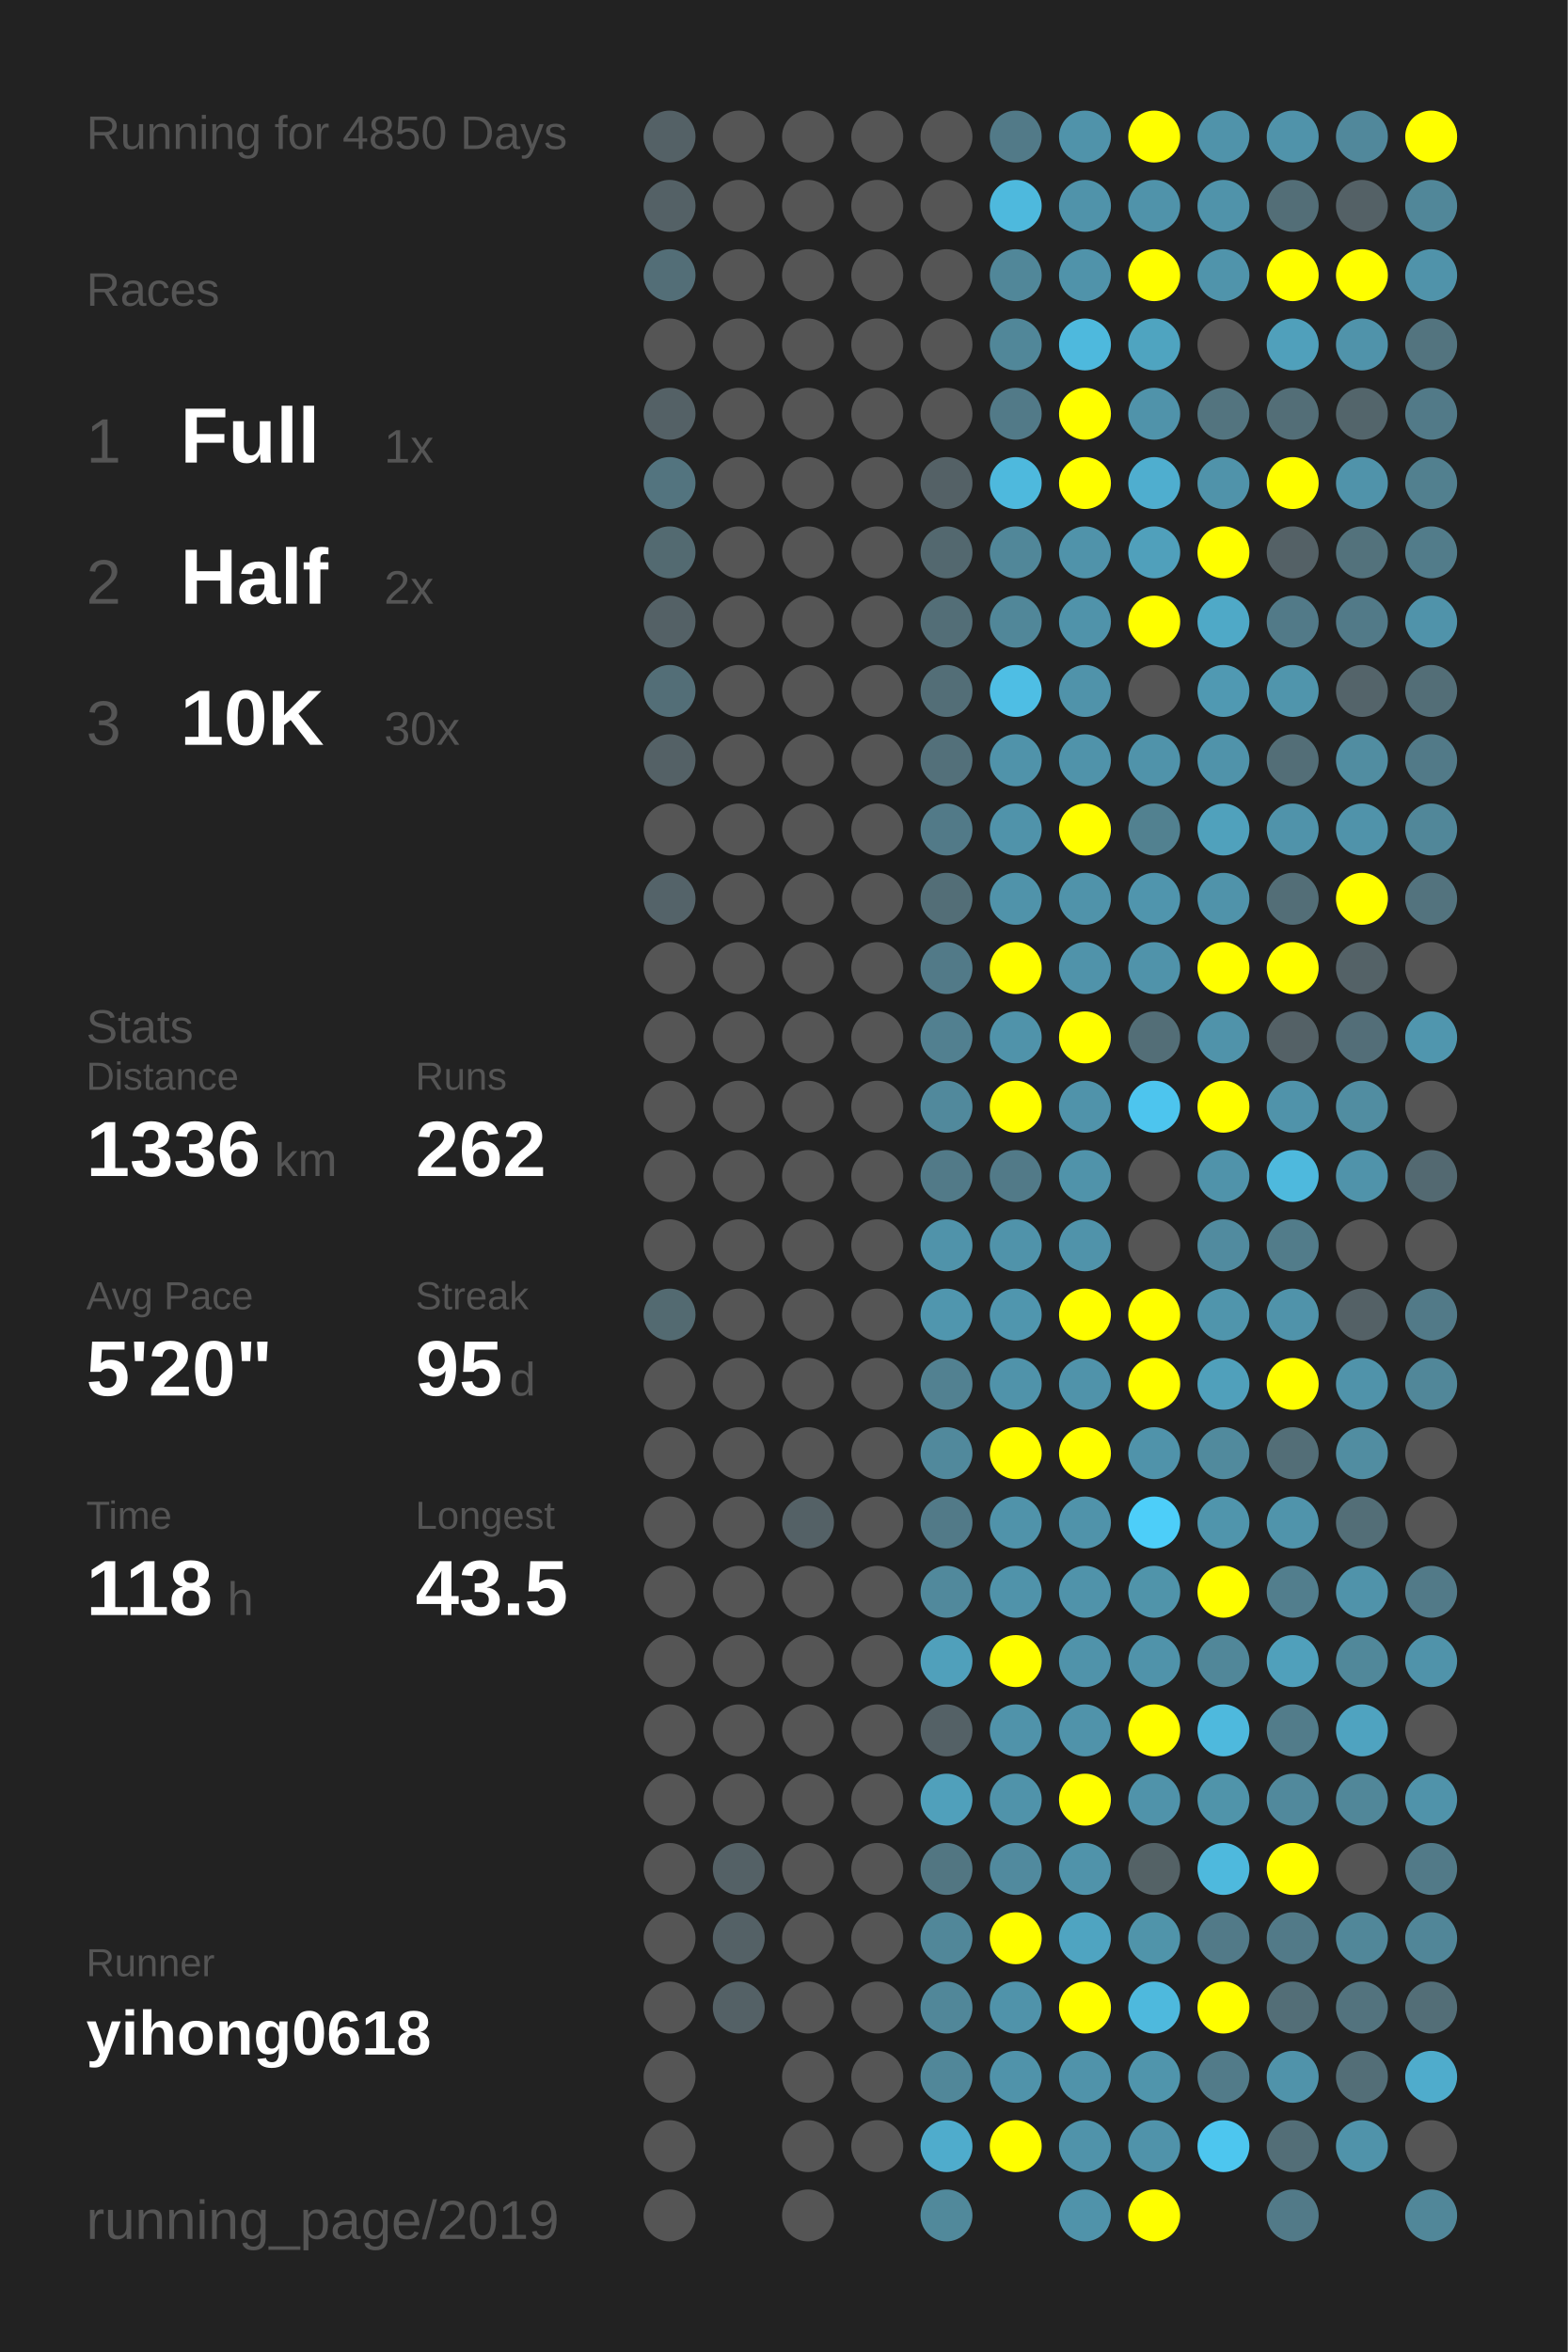
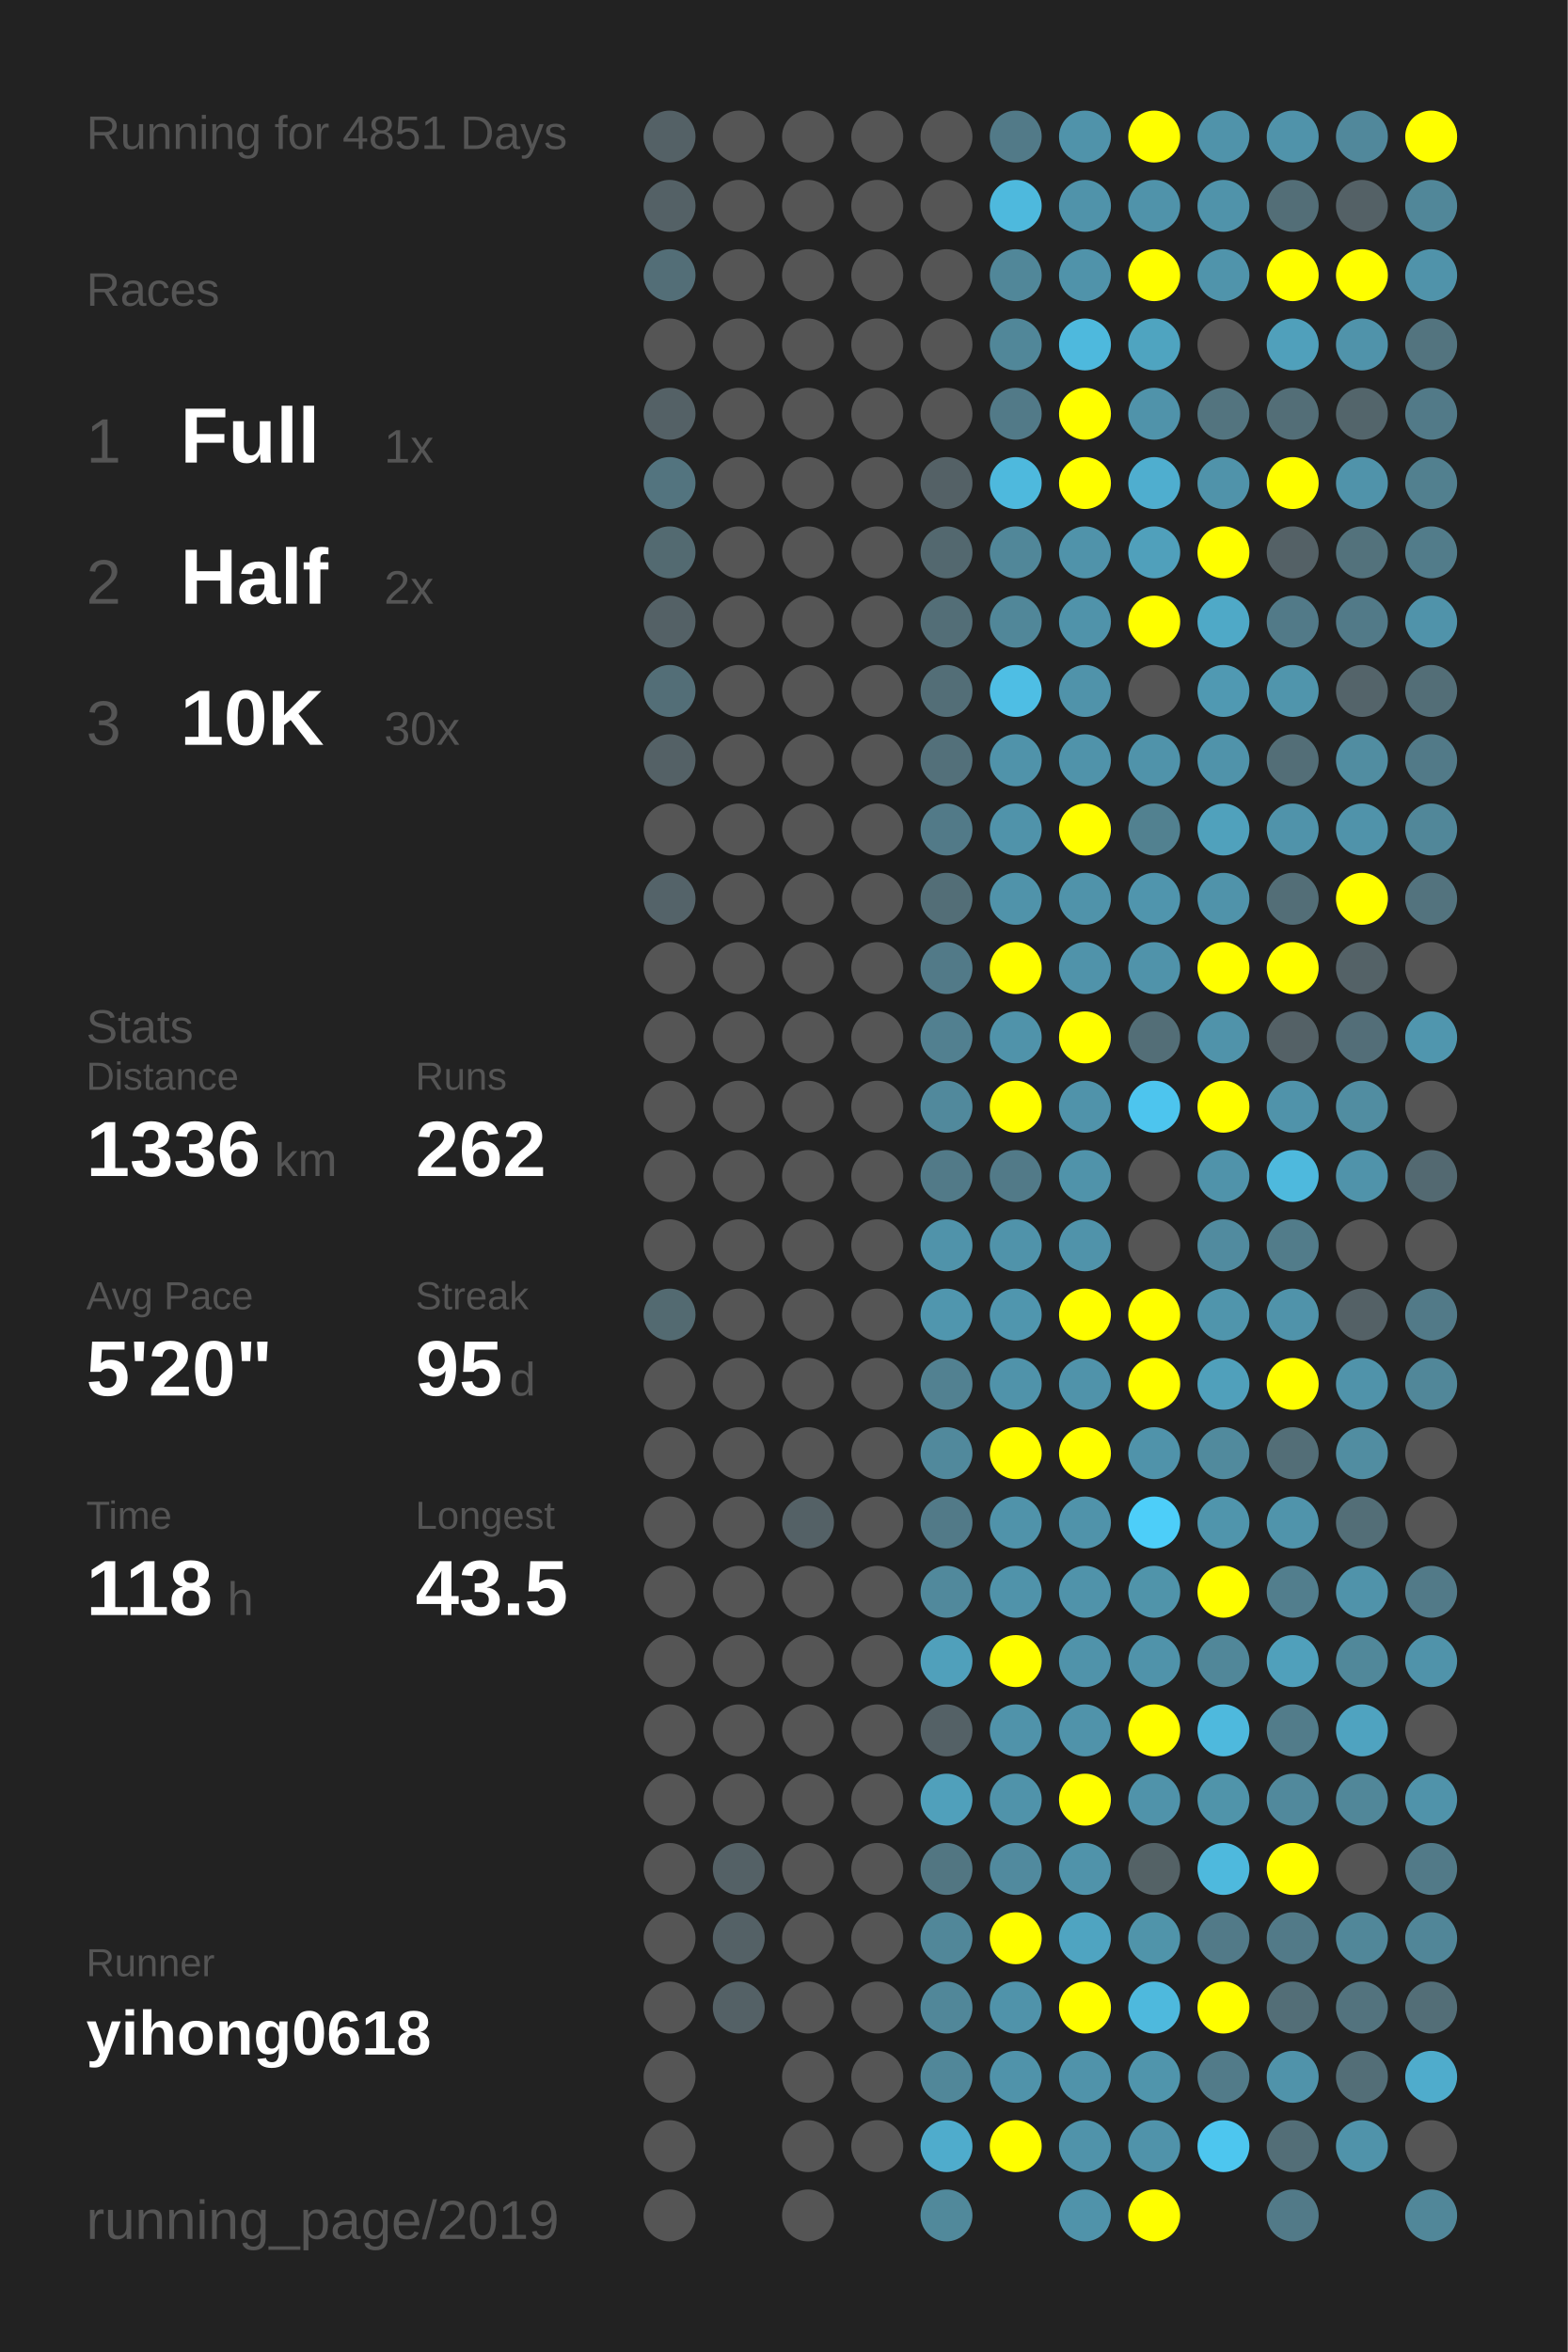
<svg xmlns="http://www.w3.org/2000/svg" baseProfile="full" height="300mm" version="1.1" viewBox="0,0,200,300" width="200mm">
  <defs />
  <rect fill="#222222" height="300" width="200" x="0" y="0" />
-   <text fill="#555555" style="font-size:6px; font-family:Arial;" x="11" y="19">Running for 4850 Days</text>
+   <text fill="#555555" style="font-size:6px; font-family:Arial;" x="11" y="19">Running for 4851 Days</text>
  <text fill="#555555" style="font-size:6px; font-family:Arial;" x="11" y="39">Races</text>
  <text fill="#555555" style="font-size:8px; font-family:Arial;" x="11" y="59">1</text>
  <text fill="#FFFFFF" style="font-size:10px; font-family:Arial; font-weight:bold;" x="23" y="59">Full</text>
  <text fill="#555555" style="font-size:6px; font-family:Arial;" x="49" y="59">1x</text>
  <text fill="#555555" style="font-size:8px; font-family:Arial;" x="11" y="77">2</text>
  <text fill="#FFFFFF" style="font-size:10px; font-family:Arial; font-weight:bold;" x="23" y="77">Half</text>
  <text fill="#555555" style="font-size:6px; font-family:Arial;" x="49" y="77">2x</text>
  <text fill="#555555" style="font-size:8px; font-family:Arial;" x="11" y="95">3</text>
  <text fill="#FFFFFF" style="font-size:10px; font-family:Arial; font-weight:bold;" x="23" y="95">10K</text>
  <text fill="#555555" style="font-size:6px; font-family:Arial;" x="49" y="95">30x</text>
  <text fill="#555555" style="font-size:6px; font-family:Arial;" x="11" y="133">Stats</text>
  <text fill="#555555" style="font-size:5px; font-family:Arial;" x="11" y="139">Distance</text>
  <text fill="#FFFFFF" style="font-size:10px; font-family:Arial; font-weight:bold;" x="11" y="150">1336</text>
  <text fill="#555555" style="font-size:6px; font-family:Arial;" x="35" y="150">km</text>
  <text fill="#555555" style="font-size:5px; font-family:Arial;" x="53" y="139">Runs</text>
  <text fill="#FFFFFF" style="font-size:10px; font-family:Arial; font-weight:bold;" x="53" y="150">262</text>
  <text fill="#555555" style="font-size:5px; font-family:Arial;" x="11" y="167">Avg Pace</text>
  <text fill="#FFFFFF" style="font-size:10px; font-family:Arial; font-weight:bold;" x="11" y="178">5'20"</text>
  <text fill="#555555" style="font-size:5px; font-family:Arial;" x="53" y="167">Streak</text>
  <text fill="#FFFFFF" style="font-size:10px; font-family:Arial; font-weight:bold;" x="53" y="178">95</text>
  <text fill="#555555" style="font-size:6px; font-family:Arial;" x="65" y="178">d</text>
  <text fill="#555555" style="font-size:5px; font-family:Arial;" x="11" y="195">Time</text>
  <text fill="#FFFFFF" style="font-size:10px; font-family:Arial; font-weight:bold;" x="11" y="206">118</text>
  <text fill="#555555" style="font-size:6px; font-family:Arial;" x="29" y="206">h</text>
  <text fill="#555555" style="font-size:5px; font-family:Arial;" x="53" y="195">Longest</text>
  <text fill="#FFFFFF" style="font-size:10px; font-family:Arial; font-weight:bold;" x="53" y="206">43.5</text>
  <text fill="#555555" style="font-size:5px; font-family:Arial;" x="11" y="252.065">Runner</text>
  <text fill="#FFFFFF" style="font-size:8px; font-family:Arial; font-weight:bold;" x="11" y="262.065">yihong0618</text>
  <text fill="#555555" style="font-size:7px; font-family:Arial;" x="11" y="285.581">running_page/2019</text>
  <circle cx="85.417" cy="17.419" fill="#546166" r="3.312" />
  <circle cx="85.417" cy="26.258" fill="#546166" r="3.312" />
  <circle cx="85.417" cy="35.097" fill="#536e77" r="3.312" />
  <circle cx="85.417" cy="43.935" fill="#555555" r="3.312" />
  <circle cx="85.417" cy="52.774" fill="#546166" r="3.312" />
  <circle cx="85.417" cy="61.613" fill="#53747f" r="3.312" />
  <circle cx="85.417" cy="70.452" fill="#536a71" r="3.312" />
  <circle cx="85.417" cy="79.29" fill="#546166" r="3.312" />
  <circle cx="85.417" cy="88.129" fill="#536e77" r="3.312" />
  <circle cx="85.417" cy="96.968" fill="#546166" r="3.312" />
  <circle cx="85.417" cy="105.806" fill="#555555" r="3.312" />
  <circle cx="85.417" cy="114.645" fill="#546369" r="3.312" />
  <circle cx="85.417" cy="123.484" fill="#555555" r="3.312" />
  <circle cx="85.417" cy="132.323" fill="#555555" r="3.312" />
  <circle cx="85.417" cy="141.161" fill="#555555" r="3.312" />
  <circle cx="85.417" cy="150" fill="#555555" r="3.312" />
  <circle cx="85.417" cy="158.839" fill="#555555" r="3.312" />
  <circle cx="85.417" cy="167.677" fill="#536a71" r="3.312" />
  <circle cx="85.417" cy="176.516" fill="#555555" r="3.312" />
  <circle cx="85.417" cy="185.355" fill="#555555" r="3.312" />
  <circle cx="85.417" cy="194.194" fill="#555555" r="3.312" />
  <circle cx="85.417" cy="203.032" fill="#555555" r="3.312" />
  <circle cx="85.417" cy="211.871" fill="#555555" r="3.312" />
  <circle cx="85.417" cy="220.71" fill="#555555" r="3.312" />
  <circle cx="85.417" cy="229.548" fill="#555555" r="3.312" />
  <circle cx="85.417" cy="238.387" fill="#555555" r="3.312" />
  <circle cx="85.417" cy="247.226" fill="#555555" r="3.312" />
  <circle cx="85.417" cy="256.065" fill="#555555" r="3.312" />
  <circle cx="85.417" cy="264.903" fill="#555555" r="3.312" />
  <circle cx="85.417" cy="273.742" fill="#555555" r="3.312" />
  <circle cx="85.417" cy="282.581" fill="#555555" r="3.312" />
  <circle cx="94.25" cy="17.419" fill="#555555" r="3.312" />
  <circle cx="94.25" cy="26.258" fill="#555555" r="3.312" />
  <circle cx="94.25" cy="35.097" fill="#555555" r="3.312" />
  <circle cx="94.25" cy="43.935" fill="#555555" r="3.312" />
  <circle cx="94.25" cy="52.774" fill="#555555" r="3.312" />
  <circle cx="94.25" cy="61.613" fill="#555555" r="3.312" />
  <circle cx="94.25" cy="70.452" fill="#555555" r="3.312" />
  <circle cx="94.25" cy="79.29" fill="#555555" r="3.312" />
  <circle cx="94.25" cy="88.129" fill="#555555" r="3.312" />
  <circle cx="94.25" cy="96.968" fill="#555555" r="3.312" />
  <circle cx="94.25" cy="105.806" fill="#555555" r="3.312" />
  <circle cx="94.25" cy="114.645" fill="#555555" r="3.312" />
  <circle cx="94.25" cy="123.484" fill="#555555" r="3.312" />
  <circle cx="94.25" cy="132.323" fill="#555555" r="3.312" />
  <circle cx="94.25" cy="141.161" fill="#555555" r="3.312" />
  <circle cx="94.25" cy="150" fill="#555555" r="3.312" />
  <circle cx="94.25" cy="158.839" fill="#555555" r="3.312" />
  <circle cx="94.25" cy="167.677" fill="#555555" r="3.312" />
  <circle cx="94.25" cy="176.516" fill="#555555" r="3.312" />
  <circle cx="94.25" cy="185.355" fill="#555555" r="3.312" />
  <circle cx="94.25" cy="194.194" fill="#555555" r="3.312" />
  <circle cx="94.25" cy="203.032" fill="#555555" r="3.312" />
  <circle cx="94.25" cy="211.871" fill="#555555" r="3.312" />
  <circle cx="94.25" cy="220.71" fill="#555555" r="3.312" />
  <circle cx="94.25" cy="229.548" fill="#555555" r="3.312" />
  <circle cx="94.25" cy="238.387" fill="#546166" r="3.312" />
  <circle cx="94.25" cy="247.226" fill="#546166" r="3.312" />
  <circle cx="94.25" cy="256.065" fill="#546166" r="3.312" />
  <circle cx="103.083" cy="17.419" fill="#555555" r="3.312" />
  <circle cx="103.083" cy="26.258" fill="#555555" r="3.312" />
  <circle cx="103.083" cy="35.097" fill="#555555" r="3.312" />
  <circle cx="103.083" cy="43.935" fill="#555555" r="3.312" />
  <circle cx="103.083" cy="52.774" fill="#555555" r="3.312" />
  <circle cx="103.083" cy="61.613" fill="#555555" r="3.312" />
  <circle cx="103.083" cy="70.452" fill="#555555" r="3.312" />
  <circle cx="103.083" cy="79.29" fill="#555555" r="3.312" />
  <circle cx="103.083" cy="88.129" fill="#555555" r="3.312" />
  <circle cx="103.083" cy="96.968" fill="#555555" r="3.312" />
  <circle cx="103.083" cy="105.806" fill="#555555" r="3.312" />
  <circle cx="103.083" cy="114.645" fill="#555555" r="3.312" />
  <circle cx="103.083" cy="123.484" fill="#555555" r="3.312" />
  <circle cx="103.083" cy="132.323" fill="#555555" r="3.312" />
  <circle cx="103.083" cy="141.161" fill="#555555" r="3.312" />
  <circle cx="103.083" cy="150" fill="#555555" r="3.312" />
  <circle cx="103.083" cy="158.839" fill="#555555" r="3.312" />
  <circle cx="103.083" cy="167.677" fill="#555555" r="3.312" />
  <circle cx="103.083" cy="176.516" fill="#555555" r="3.312" />
  <circle cx="103.083" cy="185.355" fill="#555555" r="3.312" />
  <circle cx="103.083" cy="194.194" fill="#546166" r="3.312" />
  <circle cx="103.083" cy="203.032" fill="#555555" r="3.312" />
  <circle cx="103.083" cy="211.871" fill="#555555" r="3.312" />
  <circle cx="103.083" cy="220.71" fill="#555555" r="3.312" />
  <circle cx="103.083" cy="229.548" fill="#555555" r="3.312" />
  <circle cx="103.083" cy="238.387" fill="#555555" r="3.312" />
  <circle cx="103.083" cy="247.226" fill="#555555" r="3.312" />
  <circle cx="103.083" cy="256.065" fill="#555555" r="3.312" />
  <circle cx="103.083" cy="264.903" fill="#555555" r="3.312" />
  <circle cx="103.083" cy="273.742" fill="#555555" r="3.312" />
  <circle cx="103.083" cy="282.581" fill="#555555" r="3.312" />
  <circle cx="111.917" cy="17.419" fill="#555555" r="3.312" />
  <circle cx="111.917" cy="26.258" fill="#555555" r="3.312" />
  <circle cx="111.917" cy="35.097" fill="#555555" r="3.312" />
  <circle cx="111.917" cy="43.935" fill="#555555" r="3.312" />
  <circle cx="111.917" cy="52.774" fill="#555555" r="3.312" />
  <circle cx="111.917" cy="61.613" fill="#555555" r="3.312" />
  <circle cx="111.917" cy="70.452" fill="#555555" r="3.312" />
  <circle cx="111.917" cy="79.29" fill="#555555" r="3.312" />
  <circle cx="111.917" cy="88.129" fill="#555555" r="3.312" />
  <circle cx="111.917" cy="96.968" fill="#555555" r="3.312" />
  <circle cx="111.917" cy="105.806" fill="#555555" r="3.312" />
  <circle cx="111.917" cy="114.645" fill="#555555" r="3.312" />
  <circle cx="111.917" cy="123.484" fill="#555555" r="3.312" />
  <circle cx="111.917" cy="132.323" fill="#555555" r="3.312" />
  <circle cx="111.917" cy="141.161" fill="#555555" r="3.312" />
  <circle cx="111.917" cy="150" fill="#555555" r="3.312" />
  <circle cx="111.917" cy="158.839" fill="#555555" r="3.312" />
  <circle cx="111.917" cy="167.677" fill="#555555" r="3.312" />
  <circle cx="111.917" cy="176.516" fill="#555555" r="3.312" />
  <circle cx="111.917" cy="185.355" fill="#555555" r="3.312" />
  <circle cx="111.917" cy="194.194" fill="#555555" r="3.312" />
  <circle cx="111.917" cy="203.032" fill="#555555" r="3.312" />
  <circle cx="111.917" cy="211.871" fill="#555555" r="3.312" />
  <circle cx="111.917" cy="220.71" fill="#555555" r="3.312" />
  <circle cx="111.917" cy="229.548" fill="#555555" r="3.312" />
  <circle cx="111.917" cy="238.387" fill="#555555" r="3.312" />
  <circle cx="111.917" cy="247.226" fill="#555555" r="3.312" />
  <circle cx="111.917" cy="256.065" fill="#555555" r="3.312" />
  <circle cx="111.917" cy="264.903" fill="#555555" r="3.312" />
  <circle cx="111.917" cy="273.742" fill="#555555" r="3.312" />
  <circle cx="120.75" cy="17.419" fill="#555555" r="3.312" />
  <circle cx="120.75" cy="26.258" fill="#555555" r="3.312" />
  <circle cx="120.75" cy="35.097" fill="#555555" r="3.312" />
  <circle cx="120.75" cy="43.935" fill="#555555" r="3.312" />
  <circle cx="120.75" cy="52.774" fill="#555555" r="3.312" />
  <circle cx="120.75" cy="61.613" fill="#546166" r="3.312" />
  <circle cx="120.75" cy="70.452" fill="#53686f" r="3.312" />
  <circle cx="120.75" cy="79.29" fill="#536e77" r="3.312" />
  <circle cx="120.75" cy="88.129" fill="#536e77" r="3.312" />
  <circle cx="120.75" cy="96.968" fill="#53707a" r="3.312" />
  <circle cx="120.75" cy="105.806" fill="#527a88" r="3.312" />
  <circle cx="120.75" cy="114.645" fill="#536e77" r="3.312" />
  <circle cx="120.75" cy="123.484" fill="#527a88" r="3.312" />
  <circle cx="120.75" cy="132.323" fill="#528090" r="3.312" />
  <circle cx="120.75" cy="141.161" fill="#51899c" r="3.312" />
  <circle cx="120.75" cy="150" fill="#527a88" r="3.312" />
  <circle cx="120.75" cy="158.839" fill="#5093aa" r="3.312" />
  <circle cx="120.75" cy="167.677" fill="#5096ae" r="3.312" />
  <circle cx="120.75" cy="176.516" fill="#528191" r="3.312" />
  <circle cx="120.75" cy="185.355" fill="#51899c" r="3.312" />
  <circle cx="120.75" cy="194.194" fill="#527a88" r="3.312" />
  <circle cx="120.75" cy="203.032" fill="#51899c" r="3.312" />
  <circle cx="120.75" cy="211.871" fill="#50a0bb" r="3.312" />
  <circle cx="120.75" cy="220.71" fill="#546166" r="3.312" />
  <circle cx="120.75" cy="229.548" fill="#50a0bb" r="3.312" />
  <circle cx="120.75" cy="238.387" fill="#527682" r="3.312" />
  <circle cx="120.75" cy="247.226" fill="#518799" r="3.312" />
  <circle cx="120.75" cy="256.065" fill="#518799" r="3.312" />
  <circle cx="120.75" cy="264.903" fill="#518799" r="3.312" />
  <circle cx="120.75" cy="273.742" fill="#4faccc" r="3.312" />
  <circle cx="120.75" cy="282.581" fill="#51899b" r="3.312" />
  <circle cx="129.583" cy="17.419" fill="#527a88" r="3.312" />
  <circle cx="129.583" cy="26.258" fill="#4eb9dd" r="3.312" />
  <circle cx="129.583" cy="35.097" fill="#518799" r="3.312" />
  <circle cx="129.583" cy="43.935" fill="#518799" r="3.312" />
  <circle cx="129.583" cy="52.774" fill="#527a88" r="3.312" />
  <circle cx="129.583" cy="61.613" fill="#4eb9dd" r="3.312" />
  <circle cx="129.583" cy="70.452" fill="#518799" r="3.312" />
  <circle cx="129.583" cy="79.29" fill="#518799" r="3.312" />
  <circle cx="129.583" cy="88.129" fill="#4ebee4" r="3.312" />
  <circle cx="129.583" cy="96.968" fill="#5093aa" r="3.312" />
  <circle cx="129.583" cy="105.806" fill="#5093aa" r="3.312" />
  <circle cx="129.583" cy="114.645" fill="#5093aa" r="3.312" />
  <circle cx="129.583" cy="123.484" fill="#FFFF00" r="3.312" />
  <circle cx="129.583" cy="132.323" fill="#5093aa" r="3.312" />
  <circle cx="129.583" cy="141.161" fill="#FFFF00" r="3.312" />
  <circle cx="129.583" cy="150" fill="#527a88" r="3.312" />
  <circle cx="129.583" cy="158.839" fill="#5093aa" r="3.312" />
  <circle cx="129.583" cy="167.677" fill="#5096ae" r="3.312" />
  <circle cx="129.583" cy="176.516" fill="#5093aa" r="3.312" />
  <circle cx="129.583" cy="185.355" fill="#FFFF00" r="3.312" />
  <circle cx="129.583" cy="194.194" fill="#5093aa" r="3.312" />
  <circle cx="129.583" cy="203.032" fill="#5093aa" r="3.312" />
  <circle cx="129.583" cy="211.871" fill="#FFFF00" r="3.312" />
  <circle cx="129.583" cy="220.71" fill="#5093aa" r="3.312" />
  <circle cx="129.583" cy="229.548" fill="#5093aa" r="3.312" />
  <circle cx="129.583" cy="238.387" fill="#518a9e" r="3.312" />
  <circle cx="129.583" cy="247.226" fill="#FFFF00" r="3.312" />
  <circle cx="129.583" cy="256.065" fill="#5093aa" r="3.312" />
  <circle cx="129.583" cy="264.903" fill="#5093aa" r="3.312" />
  <circle cx="129.583" cy="273.742" fill="#FFFF00" r="3.312" />
  <circle cx="138.417" cy="17.419" fill="#5093aa" r="3.312" />
  <circle cx="138.417" cy="26.258" fill="#5093aa" r="3.312" />
  <circle cx="138.417" cy="35.097" fill="#5093aa" r="3.312" />
  <circle cx="138.417" cy="43.935" fill="#4eb9dd" r="3.312" />
  <circle cx="138.417" cy="52.774" fill="#FFFF00" r="3.312" />
  <circle cx="138.417" cy="61.613" fill="#FFFF00" r="3.312" />
  <circle cx="138.417" cy="70.452" fill="#5093aa" r="3.312" />
  <circle cx="138.417" cy="79.29" fill="#5093aa" r="3.312" />
  <circle cx="138.417" cy="88.129" fill="#5093aa" r="3.312" />
  <circle cx="138.417" cy="96.968" fill="#5093aa" r="3.312" />
  <circle cx="138.417" cy="105.806" fill="#FFFF00" r="3.312" />
  <circle cx="138.417" cy="114.645" fill="#5093aa" r="3.312" />
  <circle cx="138.417" cy="123.484" fill="#5093aa" r="3.312" />
  <circle cx="138.417" cy="132.323" fill="#FFFF00" r="3.312" />
  <circle cx="138.417" cy="141.161" fill="#5093aa" r="3.312" />
  <circle cx="138.417" cy="150" fill="#5093aa" r="3.312" />
  <circle cx="138.417" cy="158.839" fill="#5093aa" r="3.312" />
  <circle cx="138.417" cy="167.677" fill="#FFFF00" r="3.312" />
  <circle cx="138.417" cy="176.516" fill="#5093aa" r="3.312" />
  <circle cx="138.417" cy="185.355" fill="#FFFF00" r="3.312" />
  <circle cx="138.417" cy="194.194" fill="#5093aa" r="3.312" />
  <circle cx="138.417" cy="203.032" fill="#5093aa" r="3.312" />
  <circle cx="138.417" cy="211.871" fill="#5093aa" r="3.312" />
  <circle cx="138.417" cy="220.71" fill="#5093aa" r="3.312" />
  <circle cx="138.417" cy="229.548" fill="#FFFF00" r="3.312" />
  <circle cx="138.417" cy="238.387" fill="#5093aa" r="3.312" />
  <circle cx="138.417" cy="247.226" fill="#4fa4c1" r="3.312" />
  <circle cx="138.417" cy="256.065" fill="#FFFF00" r="3.312" />
  <circle cx="138.417" cy="264.903" fill="#5093aa" r="3.312" />
  <circle cx="138.417" cy="273.742" fill="#5093aa" r="3.312" />
  <circle cx="138.417" cy="282.581" fill="#5093aa" r="3.312" />
  <circle cx="147.25" cy="17.419" fill="#FFFF00" r="3.312" />
  <circle cx="147.25" cy="26.258" fill="#5093aa" r="3.312" />
  <circle cx="147.25" cy="35.097" fill="#FFFF00" r="3.312" />
  <circle cx="147.25" cy="43.935" fill="#4fa4c0" r="3.312" />
  <circle cx="147.25" cy="52.774" fill="#5093aa" r="3.312" />
  <circle cx="147.25" cy="61.613" fill="#4faecf" r="3.312" />
  <circle cx="147.25" cy="70.452" fill="#50a0bb" r="3.312" />
  <circle cx="147.25" cy="79.29" fill="#FFFF00" r="3.312" />
  <circle cx="147.25" cy="88.129" fill="#555555" r="3.312" />
  <circle cx="147.25" cy="96.968" fill="#5093aa" r="3.312" />
  <circle cx="147.25" cy="105.806" fill="#528190" r="3.312" />
  <circle cx="147.25" cy="114.645" fill="#5095ad" r="3.312" />
  <circle cx="147.25" cy="123.484" fill="#5093aa" r="3.312" />
  <circle cx="147.25" cy="132.323" fill="#536e77" r="3.312" />
  <circle cx="147.25" cy="141.161" fill="#4dc5ee" r="3.312" />
  <circle cx="147.25" cy="150" fill="#555555" r="3.312" />
  <circle cx="147.25" cy="158.839" fill="#555555" r="3.312" />
  <circle cx="147.25" cy="167.677" fill="#FFFF00" r="3.312" />
  <circle cx="147.25" cy="176.516" fill="#FFFF00" r="3.312" />
  <circle cx="147.25" cy="185.355" fill="#5093aa" r="3.312" />
  <circle cx="147.25" cy="194.194" fill="#4dcef9" r="3.312" />
  <circle cx="147.25" cy="203.032" fill="#5094aa" r="3.312" />
  <circle cx="147.25" cy="211.871" fill="#5093aa" r="3.312" />
  <circle cx="147.25" cy="220.71" fill="#FFFF00" r="3.312" />
  <circle cx="147.25" cy="229.548" fill="#5093aa" r="3.312" />
  <circle cx="147.25" cy="238.387" fill="#546266" r="3.312" />
  <circle cx="147.25" cy="247.226" fill="#5094aa" r="3.312" />
  <circle cx="147.25" cy="256.065" fill="#4eb9dd" r="3.312" />
  <circle cx="147.25" cy="264.903" fill="#5095ac" r="3.312" />
  <circle cx="147.25" cy="273.742" fill="#5093aa" r="3.312" />
  <circle cx="147.25" cy="282.581" fill="#FFFF00" r="3.312" />
  <circle cx="156.083" cy="17.419" fill="#5093aa" r="3.312" />
  <circle cx="156.083" cy="26.258" fill="#5093aa" r="3.312" />
  <circle cx="156.083" cy="35.097" fill="#5094ab" r="3.312" />
  <circle cx="156.083" cy="43.935" fill="#555555" r="3.312" />
  <circle cx="156.083" cy="52.774" fill="#53747f" r="3.312" />
  <circle cx="156.083" cy="61.613" fill="#5093aa" r="3.312" />
  <circle cx="156.083" cy="70.452" fill="#FFFF00" r="3.312" />
  <circle cx="156.083" cy="79.29" fill="#4fa9c7" r="3.312" />
  <circle cx="156.083" cy="88.129" fill="#5099b2" r="3.312" />
  <circle cx="156.083" cy="96.968" fill="#5093aa" r="3.312" />
  <circle cx="156.083" cy="105.806" fill="#50a1bc" r="3.312" />
  <circle cx="156.083" cy="114.645" fill="#5093aa" r="3.312" />
  <circle cx="156.083" cy="123.484" fill="#FFFF00" r="3.312" />
  <circle cx="156.083" cy="132.323" fill="#5093aa" r="3.312" />
  <circle cx="156.083" cy="141.161" fill="#FFFF00" r="3.312" />
  <circle cx="156.083" cy="150" fill="#5093aa" r="3.312" />
  <circle cx="156.083" cy="158.839" fill="#518b9f" r="3.312" />
  <circle cx="156.083" cy="167.677" fill="#5095ac" r="3.312" />
  <circle cx="156.083" cy="176.516" fill="#50a0bb" r="3.312" />
  <circle cx="156.083" cy="185.355" fill="#518a9d" r="3.312" />
  <circle cx="156.083" cy="194.194" fill="#5095ac" r="3.312" />
  <circle cx="156.083" cy="203.032" fill="#FFFF00" r="3.312" />
  <circle cx="156.083" cy="211.871" fill="#518799" r="3.312" />
  <circle cx="156.083" cy="220.71" fill="#4eb9dd" r="3.312" />
  <circle cx="156.083" cy="229.548" fill="#5094aa" r="3.312" />
  <circle cx="156.083" cy="238.387" fill="#4eb9dd" r="3.312" />
  <circle cx="156.083" cy="247.226" fill="#527a88" r="3.312" />
  <circle cx="156.083" cy="256.065" fill="#FFFF00" r="3.312" />
  <circle cx="156.083" cy="264.903" fill="#527b89" r="3.312" />
  <circle cx="156.083" cy="273.742" fill="#4dc6ef" r="3.312" />
  <circle cx="164.917" cy="17.419" fill="#5093aa" r="3.312" />
  <circle cx="164.917" cy="26.258" fill="#536e77" r="3.312" />
  <circle cx="164.917" cy="35.097" fill="#FFFF00" r="3.312" />
  <circle cx="164.917" cy="43.935" fill="#50a0bb" r="3.312" />
  <circle cx="164.917" cy="52.774" fill="#536e77" r="3.312" />
  <circle cx="164.917" cy="61.613" fill="#FFFF00" r="3.312" />
  <circle cx="164.917" cy="70.452" fill="#546166" r="3.312" />
  <circle cx="164.917" cy="79.29" fill="#527a88" r="3.312" />
  <circle cx="164.917" cy="88.129" fill="#5095ac" r="3.312" />
  <circle cx="164.917" cy="96.968" fill="#536e77" r="3.312" />
  <circle cx="164.917" cy="105.806" fill="#5093aa" r="3.312" />
  <circle cx="164.917" cy="114.645" fill="#536e77" r="3.312" />
  <circle cx="164.917" cy="123.484" fill="#FFFF00" r="3.312" />
  <circle cx="164.917" cy="132.323" fill="#546166" r="3.312" />
  <circle cx="164.917" cy="141.161" fill="#5093aa" r="3.312" />
  <circle cx="164.917" cy="150" fill="#4eb9dd" r="3.312" />
  <circle cx="164.917" cy="158.839" fill="#527c8a" r="3.312" />
  <circle cx="164.917" cy="167.677" fill="#5093aa" r="3.312" />
  <circle cx="164.917" cy="176.516" fill="#FFFF00" r="3.312" />
  <circle cx="164.917" cy="185.355" fill="#536e77" r="3.312" />
  <circle cx="164.917" cy="194.194" fill="#5094ab" r="3.312" />
  <circle cx="164.917" cy="203.032" fill="#527e8d" r="3.312" />
  <circle cx="164.917" cy="211.871" fill="#50a0bb" r="3.312" />
  <circle cx="164.917" cy="220.71" fill="#527c8a" r="3.312" />
  <circle cx="164.917" cy="229.548" fill="#51899c" r="3.312" />
  <circle cx="164.917" cy="238.387" fill="#FFFF00" r="3.312" />
  <circle cx="164.917" cy="247.226" fill="#527a88" r="3.312" />
  <circle cx="164.917" cy="256.065" fill="#536e77" r="3.312" />
  <circle cx="164.917" cy="264.903" fill="#5093aa" r="3.312" />
  <circle cx="164.917" cy="273.742" fill="#536e77" r="3.312" />
  <circle cx="164.917" cy="282.581" fill="#527a88" r="3.312" />
  <circle cx="173.75" cy="17.419" fill="#51889b" r="3.312" />
  <circle cx="173.75" cy="26.258" fill="#546166" r="3.312" />
  <circle cx="173.75" cy="35.097" fill="#FFFF00" r="3.312" />
  <circle cx="173.75" cy="43.935" fill="#5093aa" r="3.312" />
  <circle cx="173.75" cy="52.774" fill="#53656b" r="3.312" />
  <circle cx="173.75" cy="61.613" fill="#5093aa" r="3.312" />
  <circle cx="173.75" cy="70.452" fill="#53727c" r="3.312" />
  <circle cx="173.75" cy="79.29" fill="#527a88" r="3.312" />
  <circle cx="173.75" cy="88.129" fill="#54646a" r="3.312" />
  <circle cx="173.75" cy="96.968" fill="#518da1" r="3.312" />
  <circle cx="173.75" cy="105.806" fill="#5093aa" r="3.312" />
  <circle cx="173.75" cy="114.645" fill="#FFFF00" r="3.312" />
  <circle cx="173.75" cy="123.484" fill="#546267" r="3.312" />
  <circle cx="173.75" cy="132.323" fill="#536e78" r="3.312" />
  <circle cx="173.75" cy="141.161" fill="#518da1" r="3.312" />
  <circle cx="173.75" cy="150" fill="#5093aa" r="3.312" />
  <circle cx="173.75" cy="158.839" fill="#555555" r="3.312" />
  <circle cx="173.75" cy="167.677" fill="#546166" r="3.312" />
  <circle cx="173.75" cy="176.516" fill="#5093aa" r="3.312" />
  <circle cx="173.75" cy="185.355" fill="#518da1" r="3.312" />
  <circle cx="173.75" cy="194.194" fill="#536e77" r="3.312" />
  <circle cx="173.75" cy="203.032" fill="#5093aa" r="3.312" />
  <circle cx="173.75" cy="211.871" fill="#51889a" r="3.312" />
  <circle cx="173.75" cy="220.71" fill="#4fa3c0" r="3.312" />
  <circle cx="173.75" cy="229.548" fill="#518799" r="3.312" />
  <circle cx="173.75" cy="238.387" fill="#555555" r="3.312" />
  <circle cx="173.75" cy="247.226" fill="#518799" r="3.312" />
  <circle cx="173.75" cy="256.065" fill="#53737e" r="3.312" />
  <circle cx="173.75" cy="264.903" fill="#536e77" r="3.312" />
  <circle cx="173.75" cy="273.742" fill="#5093aa" r="3.312" />
  <circle cx="182.583" cy="17.419" fill="#FFFF00" r="3.312" />
  <circle cx="182.583" cy="26.258" fill="#518799" r="3.312" />
  <circle cx="182.583" cy="35.097" fill="#5093aa" r="3.312" />
  <circle cx="182.583" cy="43.935" fill="#53747f" r="3.312" />
  <circle cx="182.583" cy="52.774" fill="#527a88" r="3.312" />
  <circle cx="182.583" cy="61.613" fill="#52808f" r="3.312" />
  <circle cx="182.583" cy="70.452" fill="#527c8a" r="3.312" />
  <circle cx="182.583" cy="79.29" fill="#5093aa" r="3.312" />
  <circle cx="182.583" cy="88.129" fill="#536e77" r="3.312" />
  <circle cx="182.583" cy="96.968" fill="#527a88" r="3.312" />
  <circle cx="182.583" cy="105.806" fill="#518799" r="3.312" />
  <circle cx="182.583" cy="114.645" fill="#53737e" r="3.312" />
  <circle cx="182.583" cy="123.484" fill="#555555" r="3.312" />
  <circle cx="182.583" cy="132.323" fill="#5096ae" r="3.312" />
  <circle cx="182.583" cy="141.161" fill="#555555" r="3.312" />
  <circle cx="182.583" cy="150" fill="#536971" r="3.312" />
  <circle cx="182.583" cy="158.839" fill="#555555" r="3.312" />
  <circle cx="182.583" cy="167.677" fill="#527a88" r="3.312" />
  <circle cx="182.583" cy="176.516" fill="#518799" r="3.312" />
  <circle cx="182.583" cy="185.355" fill="#555555" r="3.312" />
  <circle cx="182.583" cy="194.194" fill="#555555" r="3.312" />
  <circle cx="182.583" cy="203.032" fill="#527a88" r="3.312" />
  <circle cx="182.583" cy="211.871" fill="#5093aa" r="3.312" />
  <circle cx="182.583" cy="220.71" fill="#555555" r="3.312" />
  <circle cx="182.583" cy="229.548" fill="#5093aa" r="3.312" />
  <circle cx="182.583" cy="238.387" fill="#527a88" r="3.312" />
  <circle cx="182.583" cy="247.226" fill="#518698" r="3.312" />
  <circle cx="182.583" cy="256.065" fill="#536e77" r="3.312" />
  <circle cx="182.583" cy="264.903" fill="#4faccc" r="3.312" />
  <circle cx="182.583" cy="273.742" fill="#555555" r="3.312" />
  <circle cx="182.583" cy="282.581" fill="#518799" r="3.312" />
</svg>
